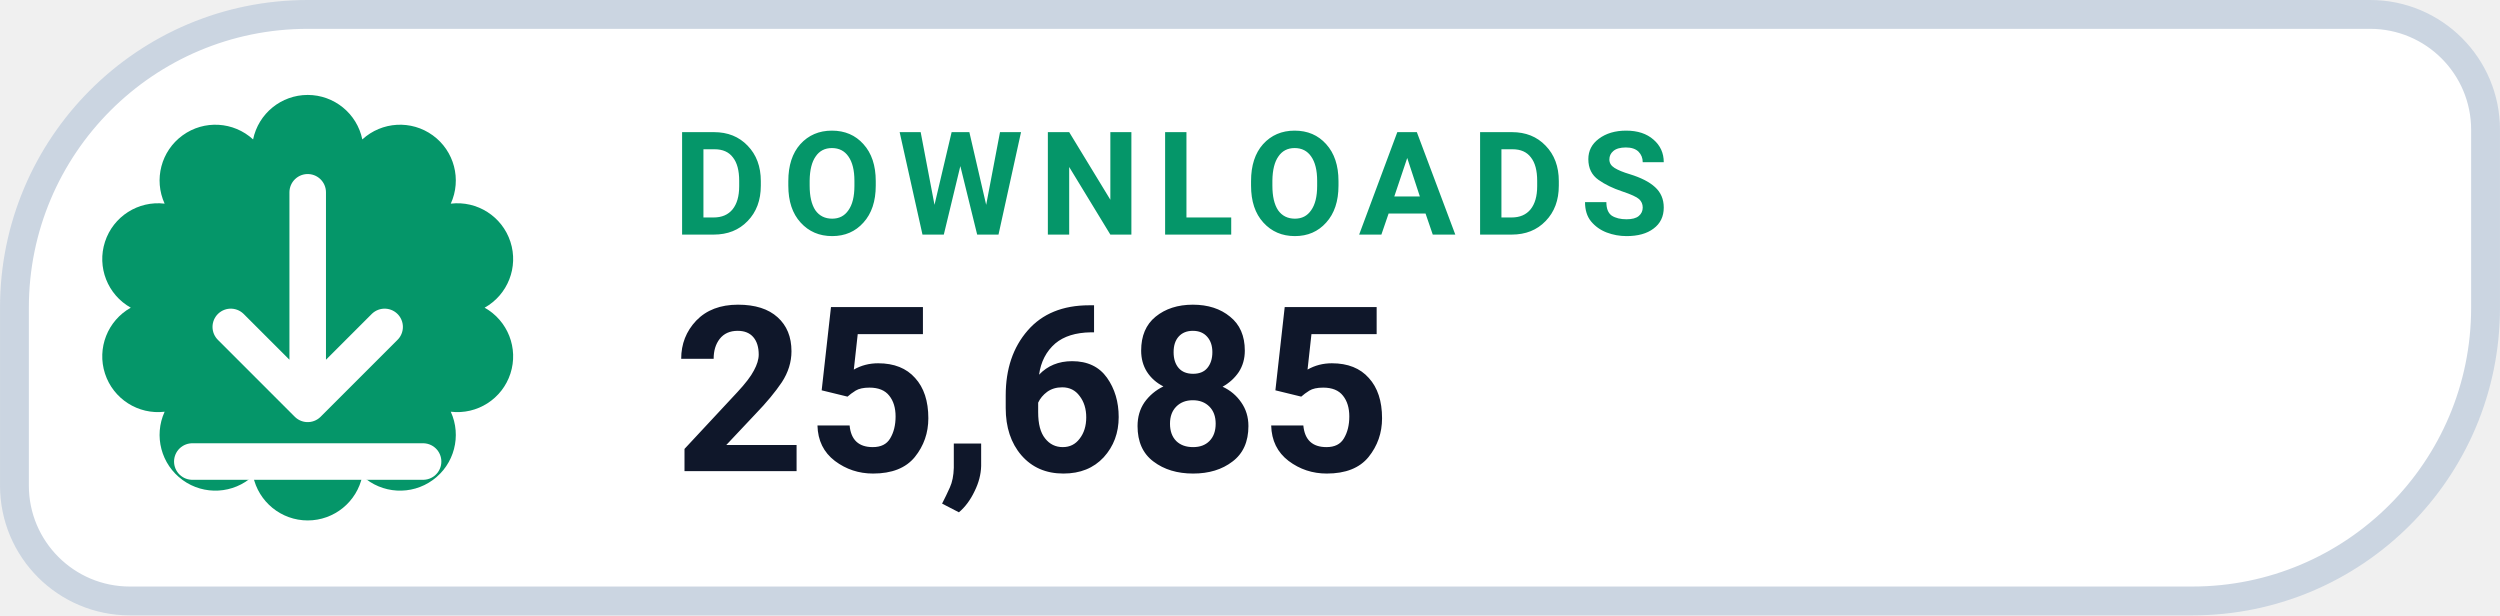
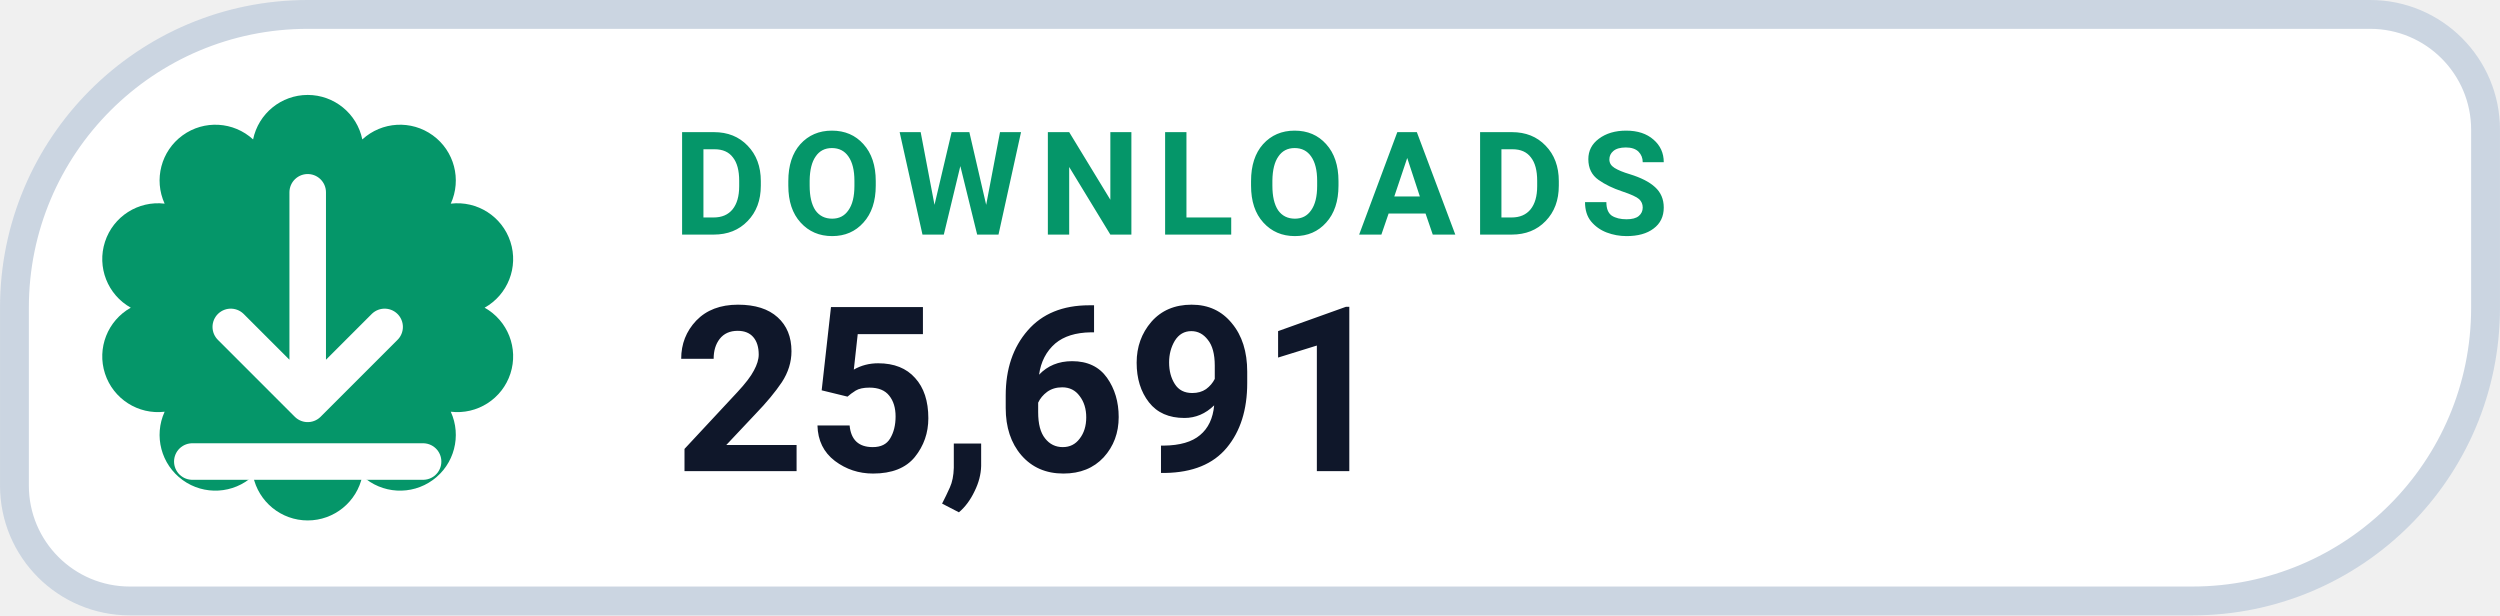
- <svg xmlns="http://www.w3.org/2000/svg" width="126" height="31.015" viewBox="0 0 130 32" role="img" aria-label="DOWNLOADS 25,685">
+ <svg xmlns="http://www.w3.org/2000/svg" width="126" height="31.015" viewBox="0 0 130 32" role="img" aria-label="DOWNLOADS 25,691">
  <path d="M 16.00 0.75 H 123.25 A 6.00 6.00 0 0 1 129.25 6.75 V 16.00 A 15.25 15.25 0 0 1 114.00 31.25 H 6.75 A 6.00 6.00 0 0 1 0.75 25.25 V 16.00 A 15.25 15.25 0 0 1 16.00 0.75 Z" fill="#FFFFFF" stroke="#CBD5E1" stroke-width="1.5" />
  <path d="M 13.16 7.25 A 2.90 2.90 0 0 1 18.84 7.25 A 2.90 2.90 0 0 1 23.44 10.59 A 2.90 2.90 0 0 1 25.20 16.00 A 2.90 2.90 0 0 1 23.44 21.41 A 2.90 2.90 0 0 1 18.84 24.75 A 2.90 2.90 0 0 1 13.16 24.75 A 2.90 2.90 0 0 1 8.56 21.41 A 2.90 2.90 0 0 1 6.80 16.00 A 2.90 2.90 0 0 1 8.56 10.59 A 2.90 2.90 0 0 1 13.16 7.25 Z" fill="#059669" />
  <g transform="translate(16 16)" style="color:#FFFFFF;">
    <path d="M0 -6 v11 m0 0 l4 -4 m-4 4 l-4 -4 M-6 8 h12" fill="none" stroke="currentColor" stroke-width="1.9" stroke-linecap="round" stroke-linejoin="round" />
  </g>
  <text x="35" y="12.2" fill="#059669" font-family="-apple-system,BlinkMacSystemFont,'Segoe UI',Roboto,Helvetica,Arial,sans-serif" font-size="7.5" font-weight="700" letter-spacing=".8">DOWNLOADS</text>
-   <text x="35" y="24.5" fill="#0F172A" font-family="-apple-system,BlinkMacSystemFont,'Segoe UI',Roboto,Helvetica,Arial,sans-serif" font-size="12" font-weight="750">25,685</text>
+   <text x="35" y="24.5" fill="#0F172A" font-family="-apple-system,BlinkMacSystemFont,'Segoe UI',Roboto,Helvetica,Arial,sans-serif" font-size="12" font-weight="750">25,691</text>
</svg>
